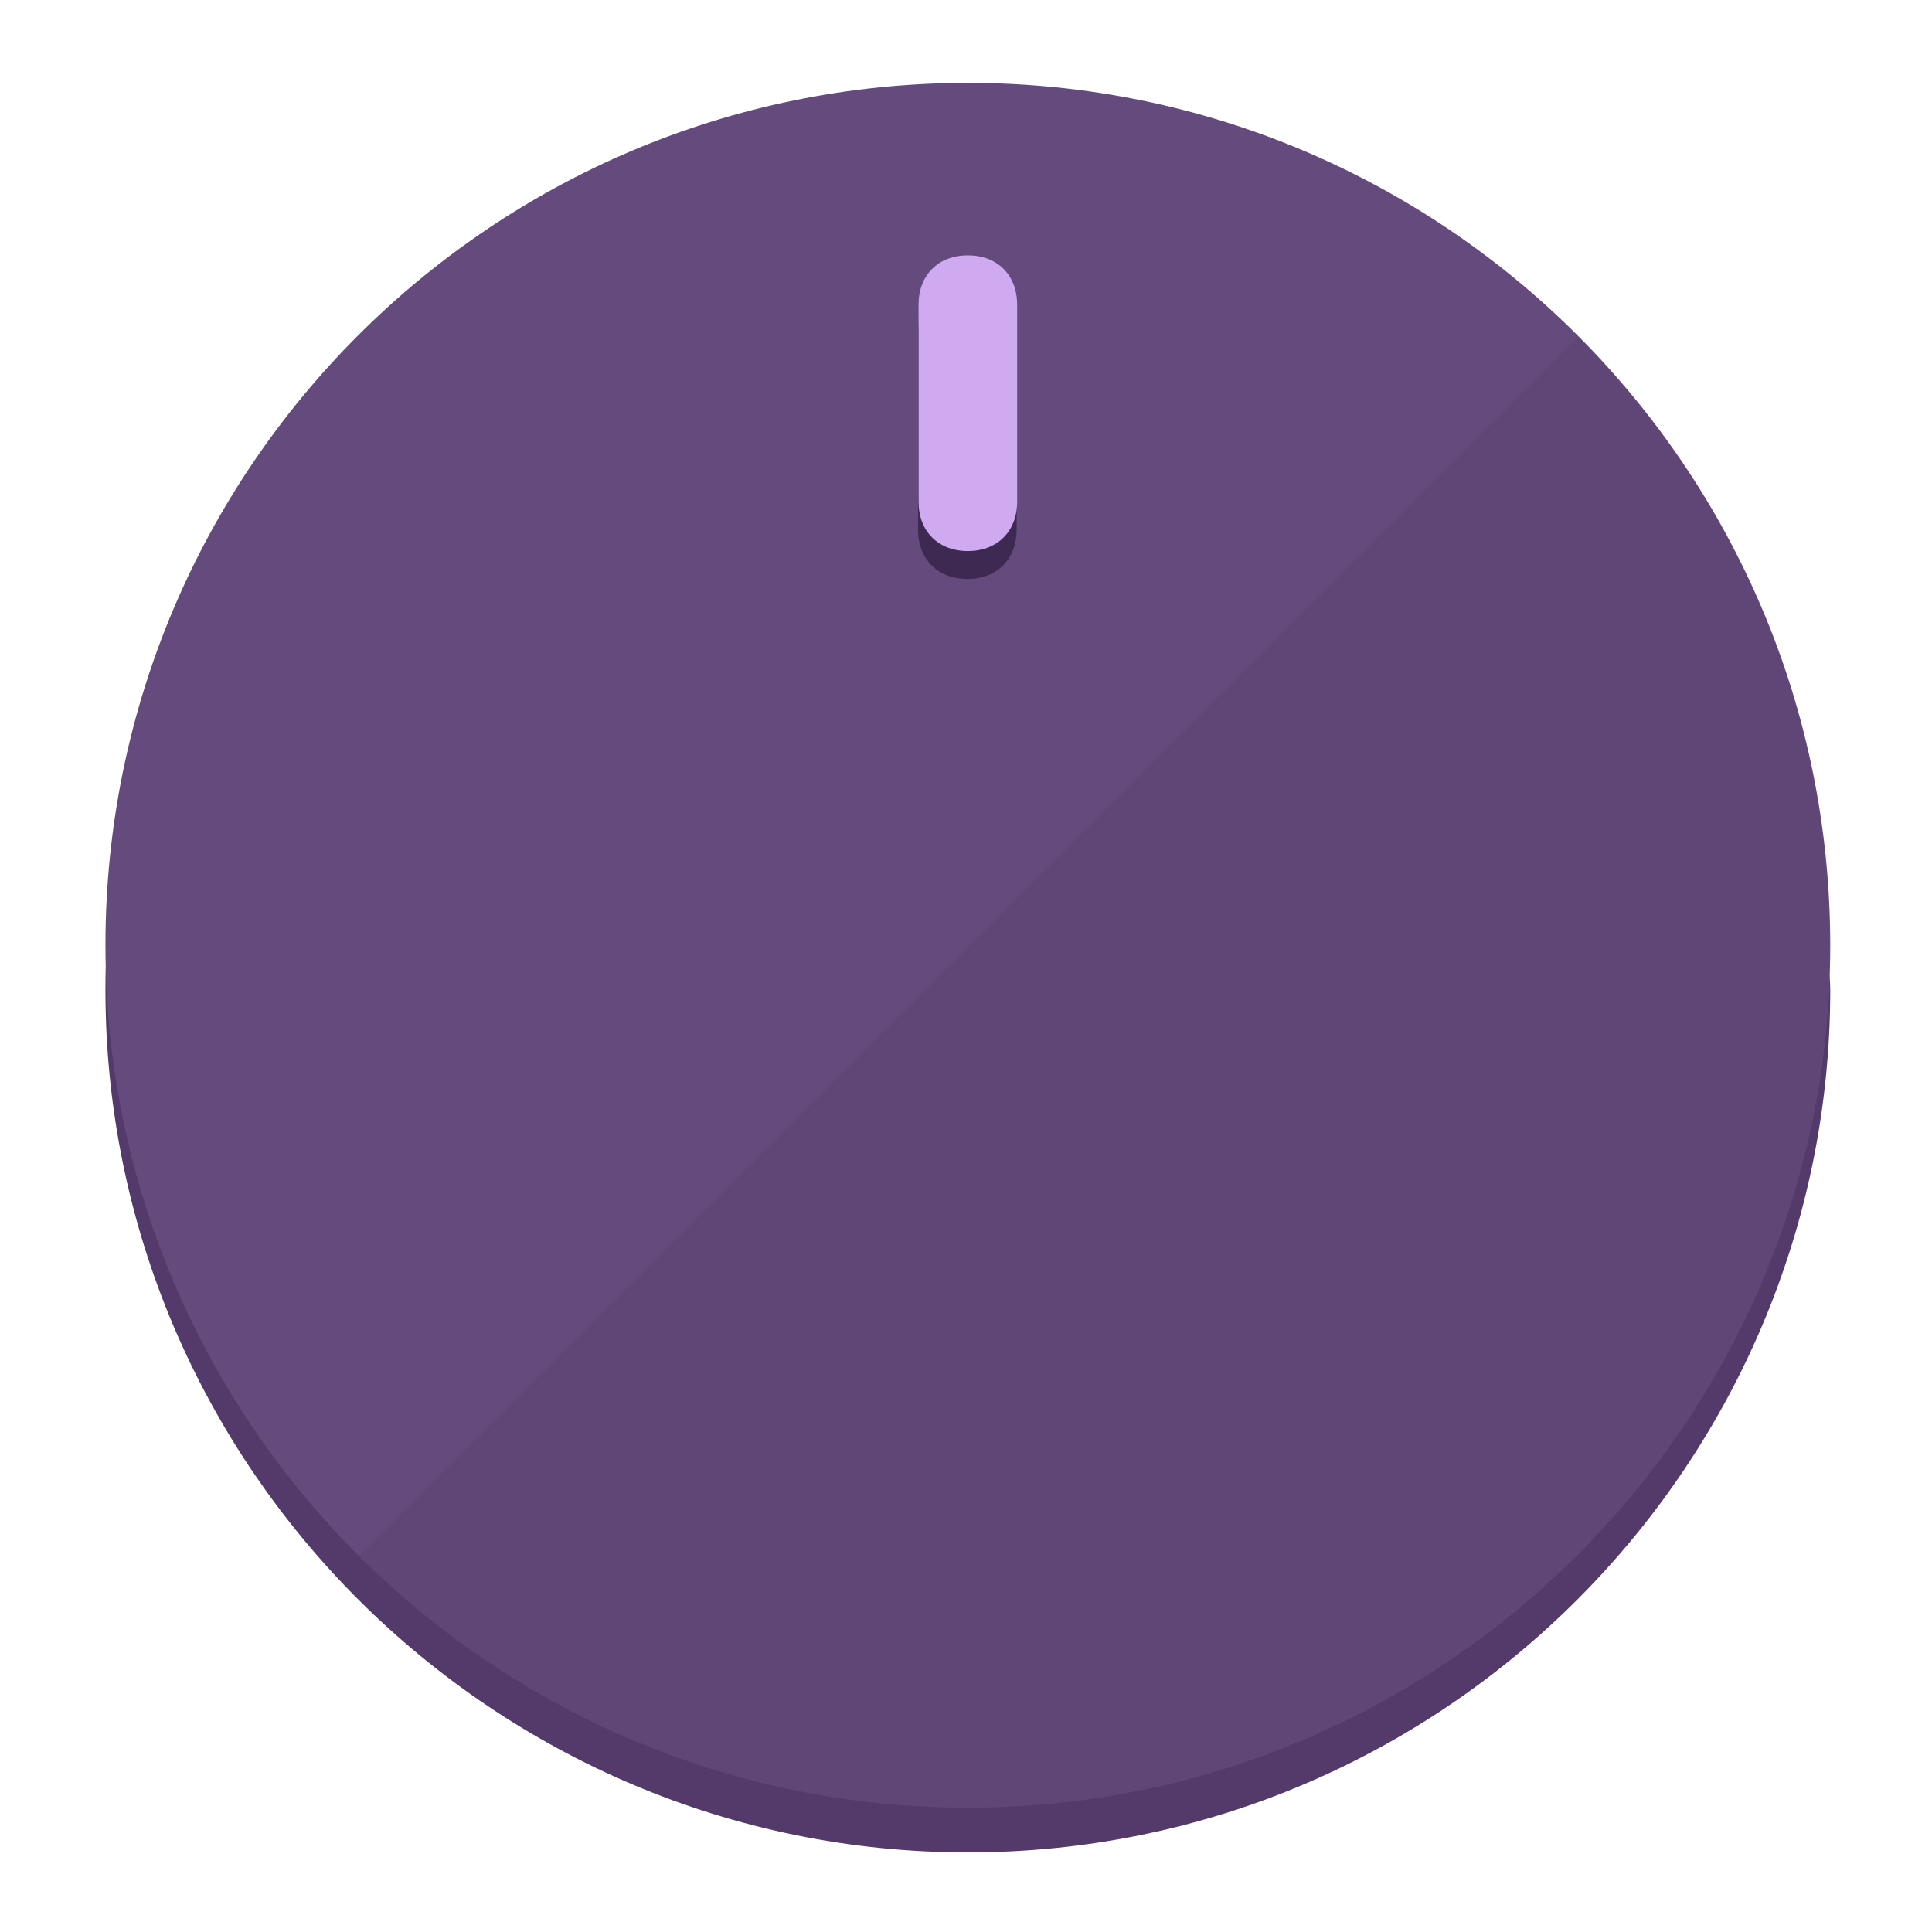
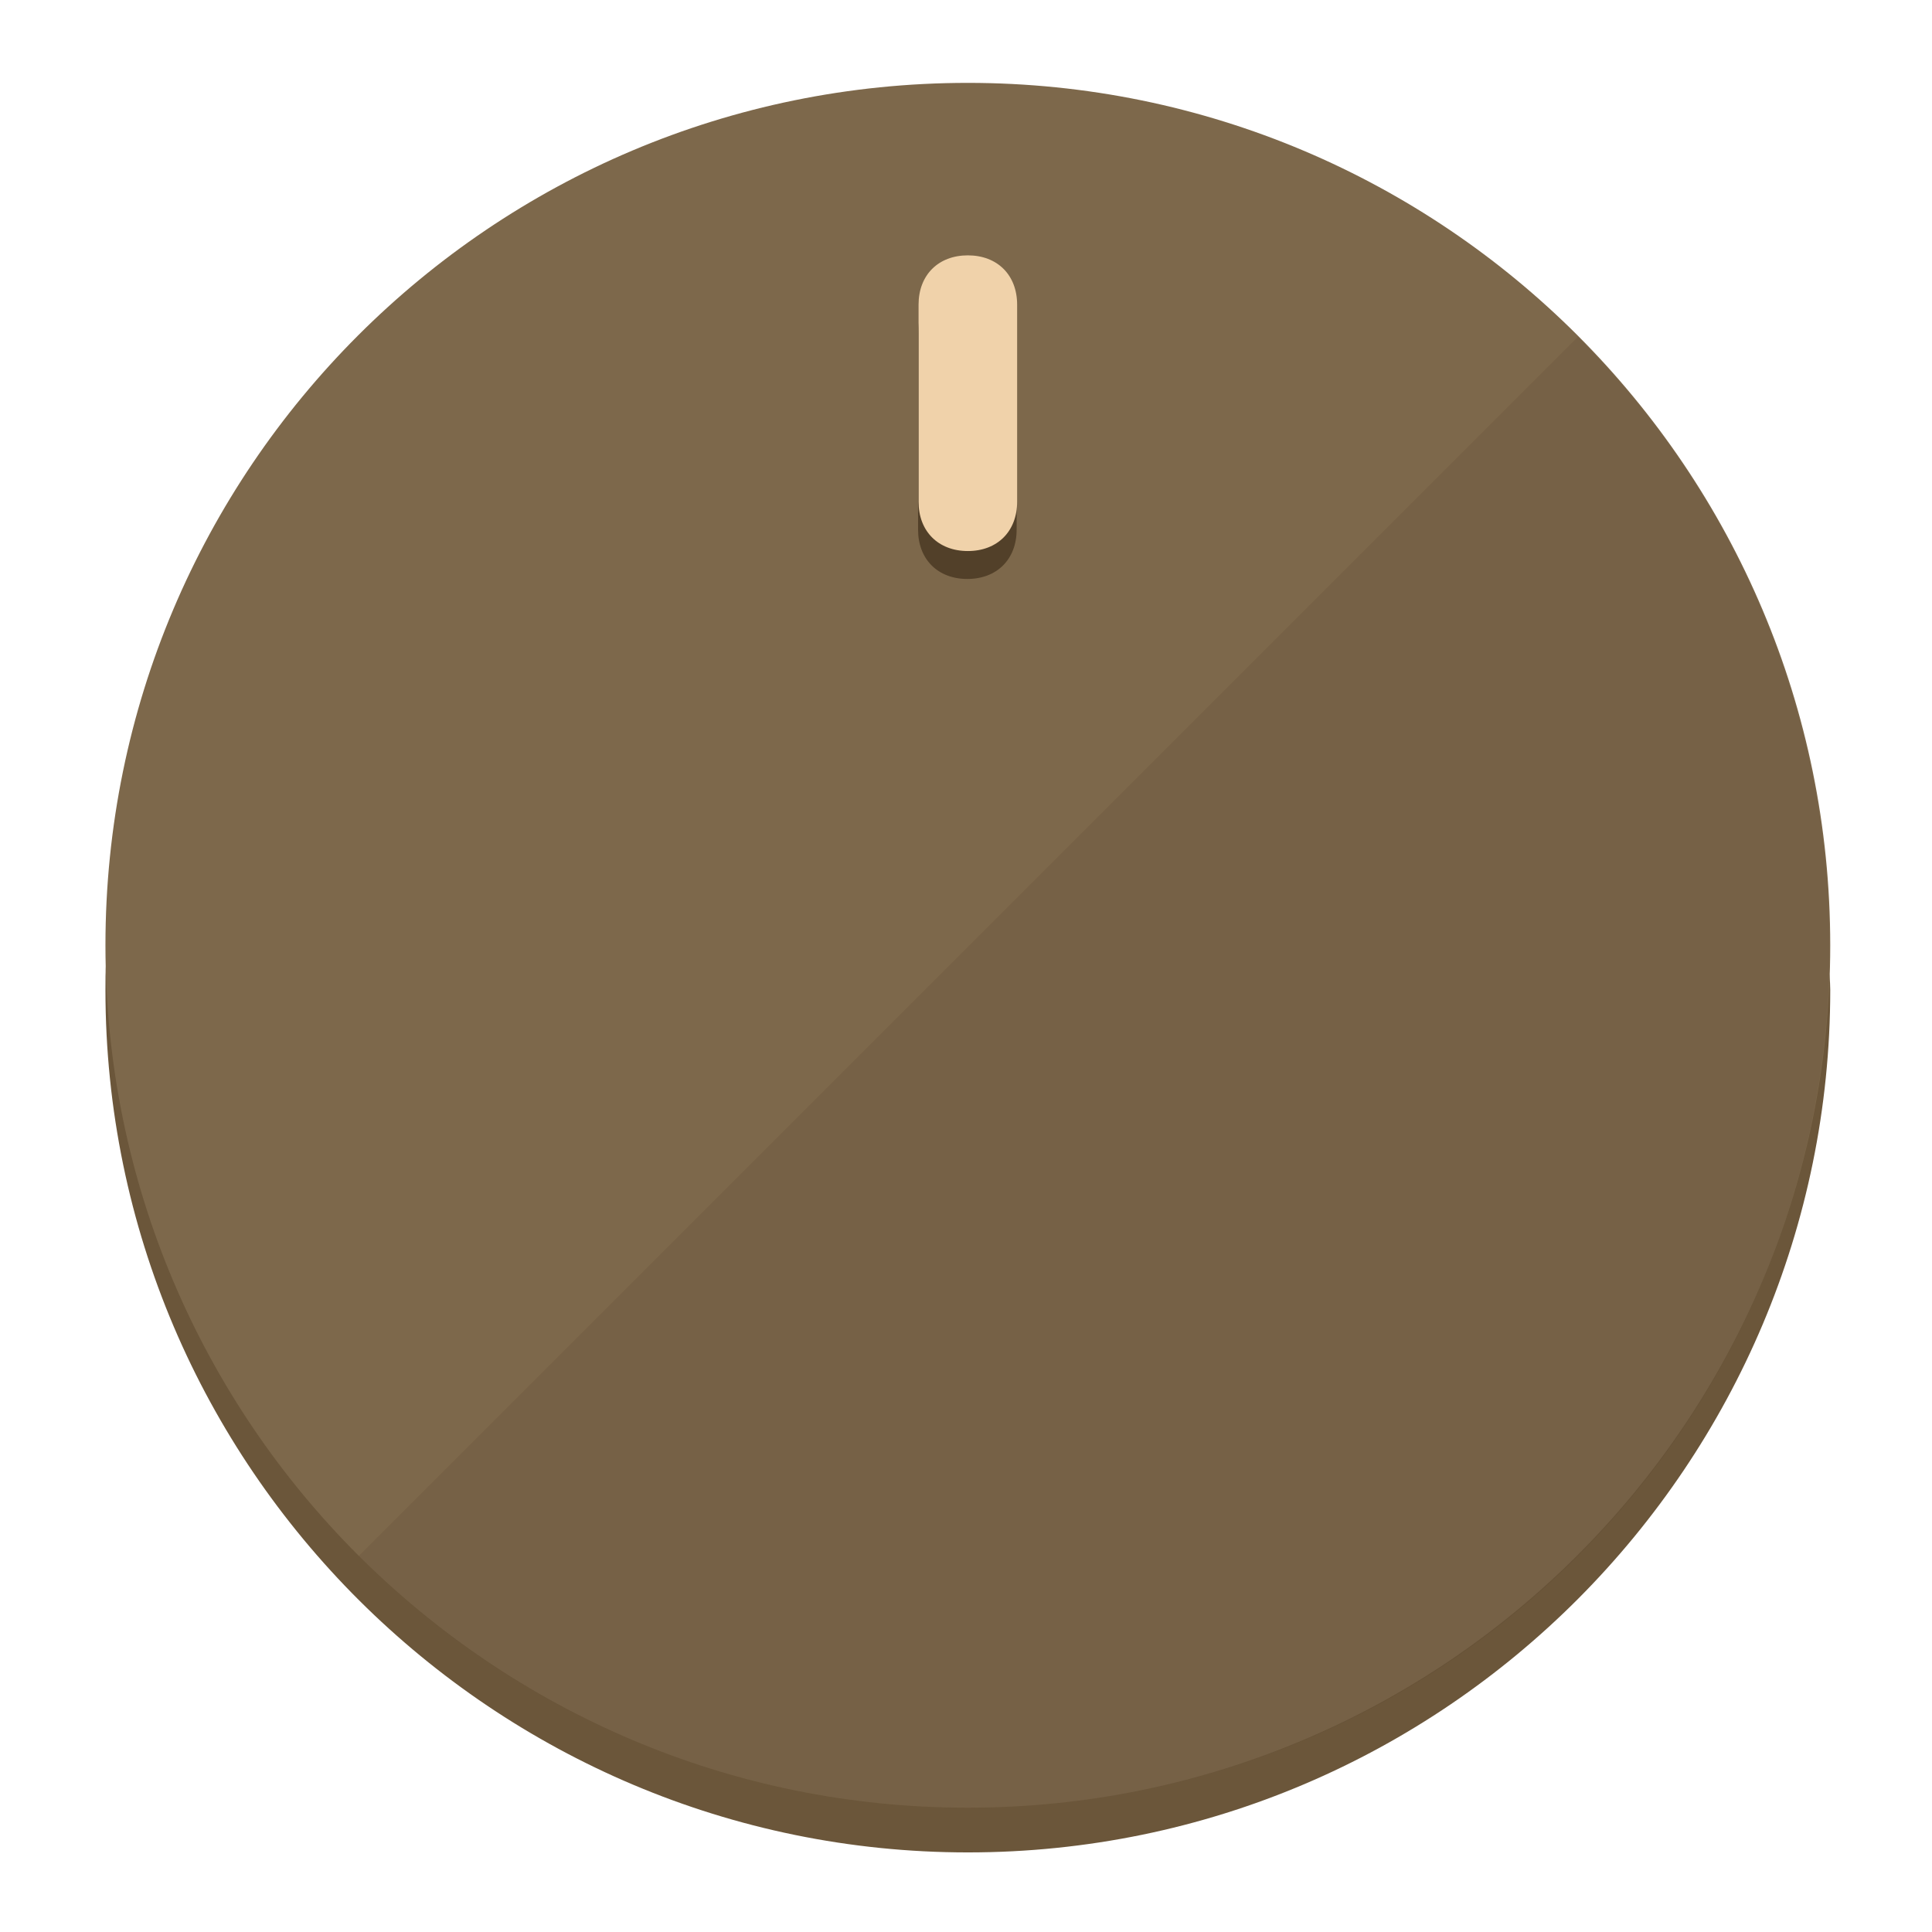
<svg xmlns="http://www.w3.org/2000/svg" height="120px" width="120px" version="1.1" id="Layer_1" viewBox="0 0 496.8 496.8" xml:space="preserve">
  <defs id="defs23" />
  <g id="g3158">
-     <path style="display:inline;fill:#543A6B;fill-opacity:1;stroke-width:1.584" d="m 248.875,445.92 c 116.582,0 212.89,-91.238 220.493,-205.286 0,5.069 1.267,8.87 1.267,13.939 0,121.651 -98.842,221.76 -221.76,221.76 -121.651,0 -221.76,-98.842 -221.76,-221.76 0,-5.069 0,-8.87 1.267,-13.939 7.603,114.048 103.91,205.286 220.493,205.286 z" id="path8" />
-     <circle style="display:inline;fill:#654B7D;fill-opacity:1;stroke-width:1.584" cx="248.875" cy="243.071" r="221.76" id="circle12" />
-     <path style="display:inline;fill:#3E2952;fill-opacity:0.154;stroke-width:1.587" d="m 405.744,86.606 c 86.308,86.308 86.308,227.193 0,313.5 -86.308,86.308 -227.193,86.308 -313.5,0" id="path14" />
+     <path style="display:inline;fill:#6B563A;fill-opacity:1;stroke-width:1.584" d="m 248.875,445.92 c 116.582,0 212.89,-91.238 220.493,-205.286 0,5.069 1.267,8.87 1.267,13.939 0,121.651 -98.842,221.76 -221.76,221.76 -121.651,0 -221.76,-98.842 -221.76,-221.76 0,-5.069 0,-8.87 1.267,-13.939 7.603,114.048 103.91,205.286 220.493,205.286 z" id="path8" />
+     <circle style="display:inline;fill:#7D684B;fill-opacity:1;stroke-width:1.584" cx="248.875" cy="243.071" r="221.76" id="circle12" />
+     <path style="display:inline;fill:#524029;fill-opacity:0.154;stroke-width:1.587" d="m 405.744,86.606 c 86.308,86.308 86.308,227.193 0,313.5 -86.308,86.308 -227.193,86.308 -313.5,0" id="path14" />
  </g>
  <g id="g3198">
    <circle style="display:none;fill:#000000;fill-opacity:0;stroke-width:1.584" cx="248.467" cy="243.582" r="221.76" id="circle12-3" />
-     <path style="display:inline;fill:#3E2952;fill-opacity:1;stroke-width:1.584" d="m 261.42,136.204 c 0,7.603 -5.069,12.672 -12.672,12.672 v 0 c -7.603,0 -12.672,-5.069 -12.672,-12.672 l -1e-5,-50.688 c 3e-5,-7.603 5.069,-12.672 12.672,-12.672 v 0 c 7.603,-1.4e-5 12.672,5.069 12.672,12.672 z" id="path3789" />
-     <path style="display:inline;fill:#CFAAF0;stroke-width:1.584" d="m 261.547,129.023 c -10e-6,7.603 -5.069,12.672 -12.672,12.672 v 0 c -7.603,1e-5 -12.672,-5.069 -12.672,-12.672 l 10e-6,-50.688 c -10e-6,-7.603 5.069,-12.672 12.672,-12.672 v 0 c 7.603,-3e-6 12.672,5.069 12.672,12.672 z" id="path915" />
+     <path style="display:inline;fill:#524029;fill-opacity:1;stroke-width:1.584" d="m 261.42,136.204 c 0,7.603 -5.069,12.672 -12.672,12.672 v 0 c -7.603,0 -12.672,-5.069 -12.672,-12.672 l -1e-5,-50.688 c 3e-5,-7.603 5.069,-12.672 12.672,-12.672 v 0 c 7.603,-1.4e-5 12.672,5.069 12.672,12.672 z" id="path3789" />
+     <path style="display:inline;fill:#F0D2AA;stroke-width:1.584" d="m 261.547,129.023 c -10e-6,7.603 -5.069,12.672 -12.672,12.672 v 0 c -7.603,1e-5 -12.672,-5.069 -12.672,-12.672 l 10e-6,-50.688 c -10e-6,-7.603 5.069,-12.672 12.672,-12.672 v 0 c 7.603,-3e-6 12.672,5.069 12.672,12.672 z" id="path915" />
  </g>
</svg>
